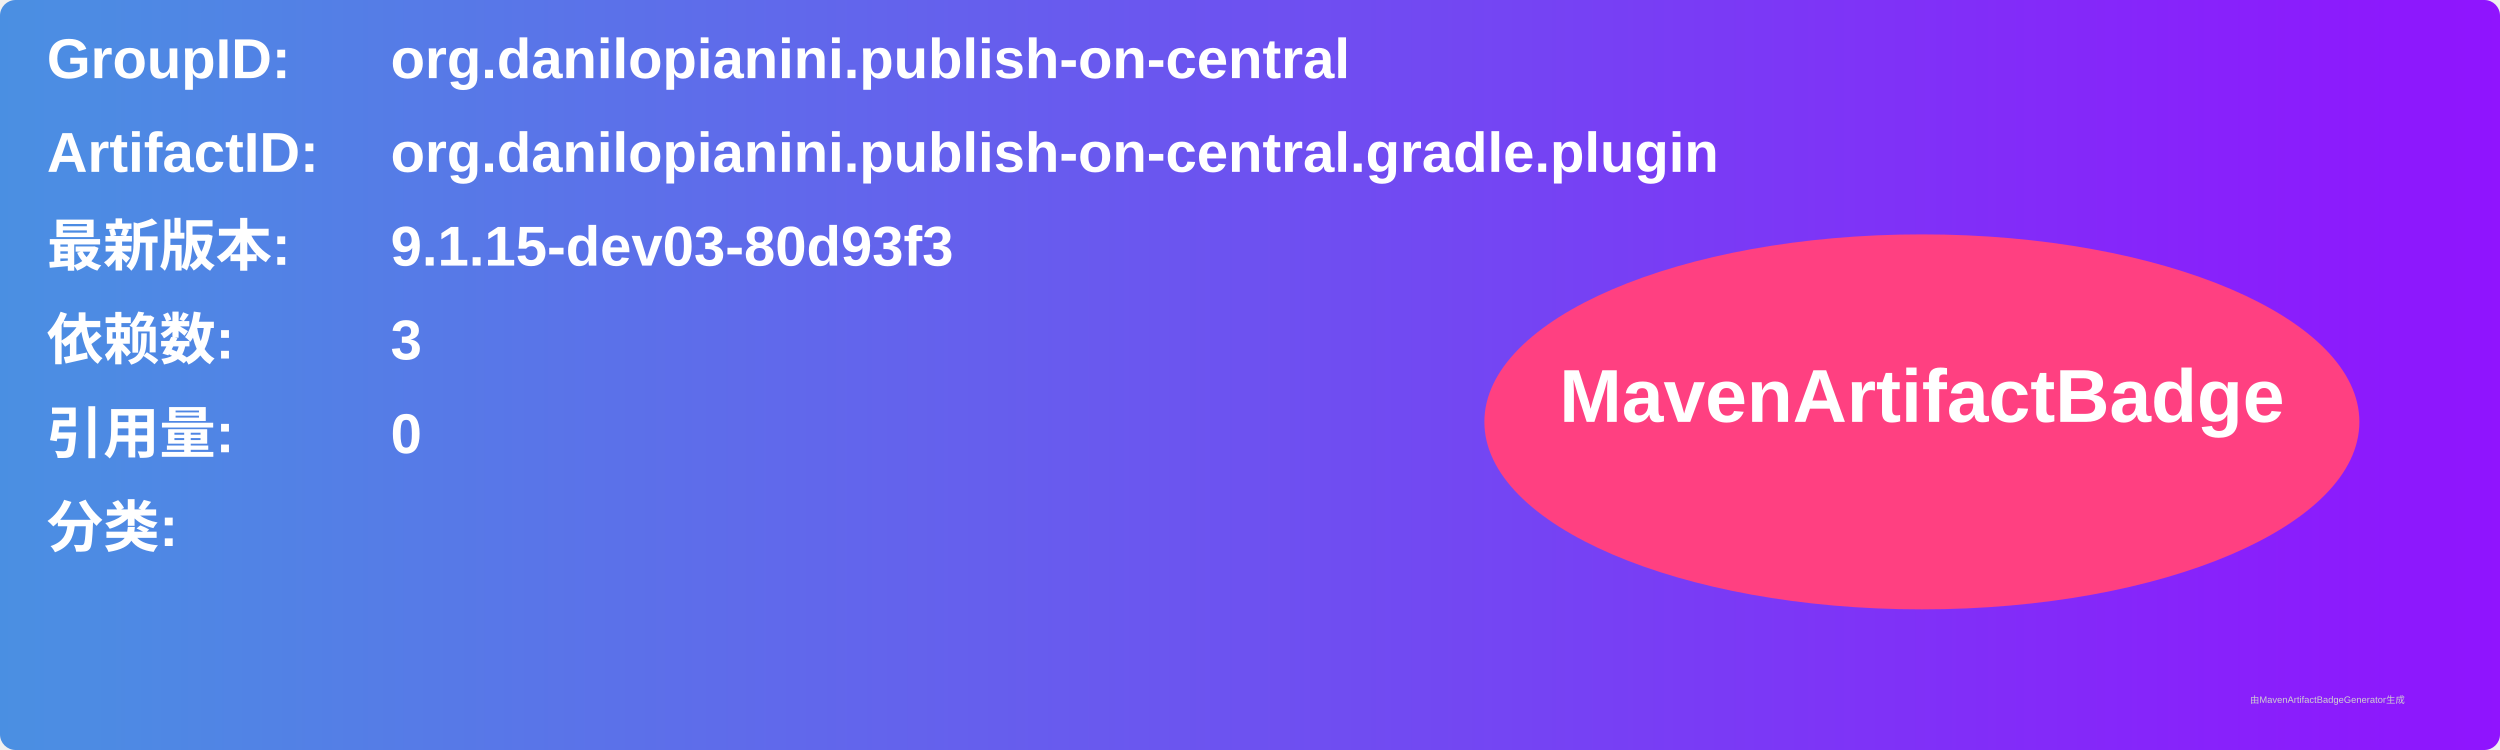
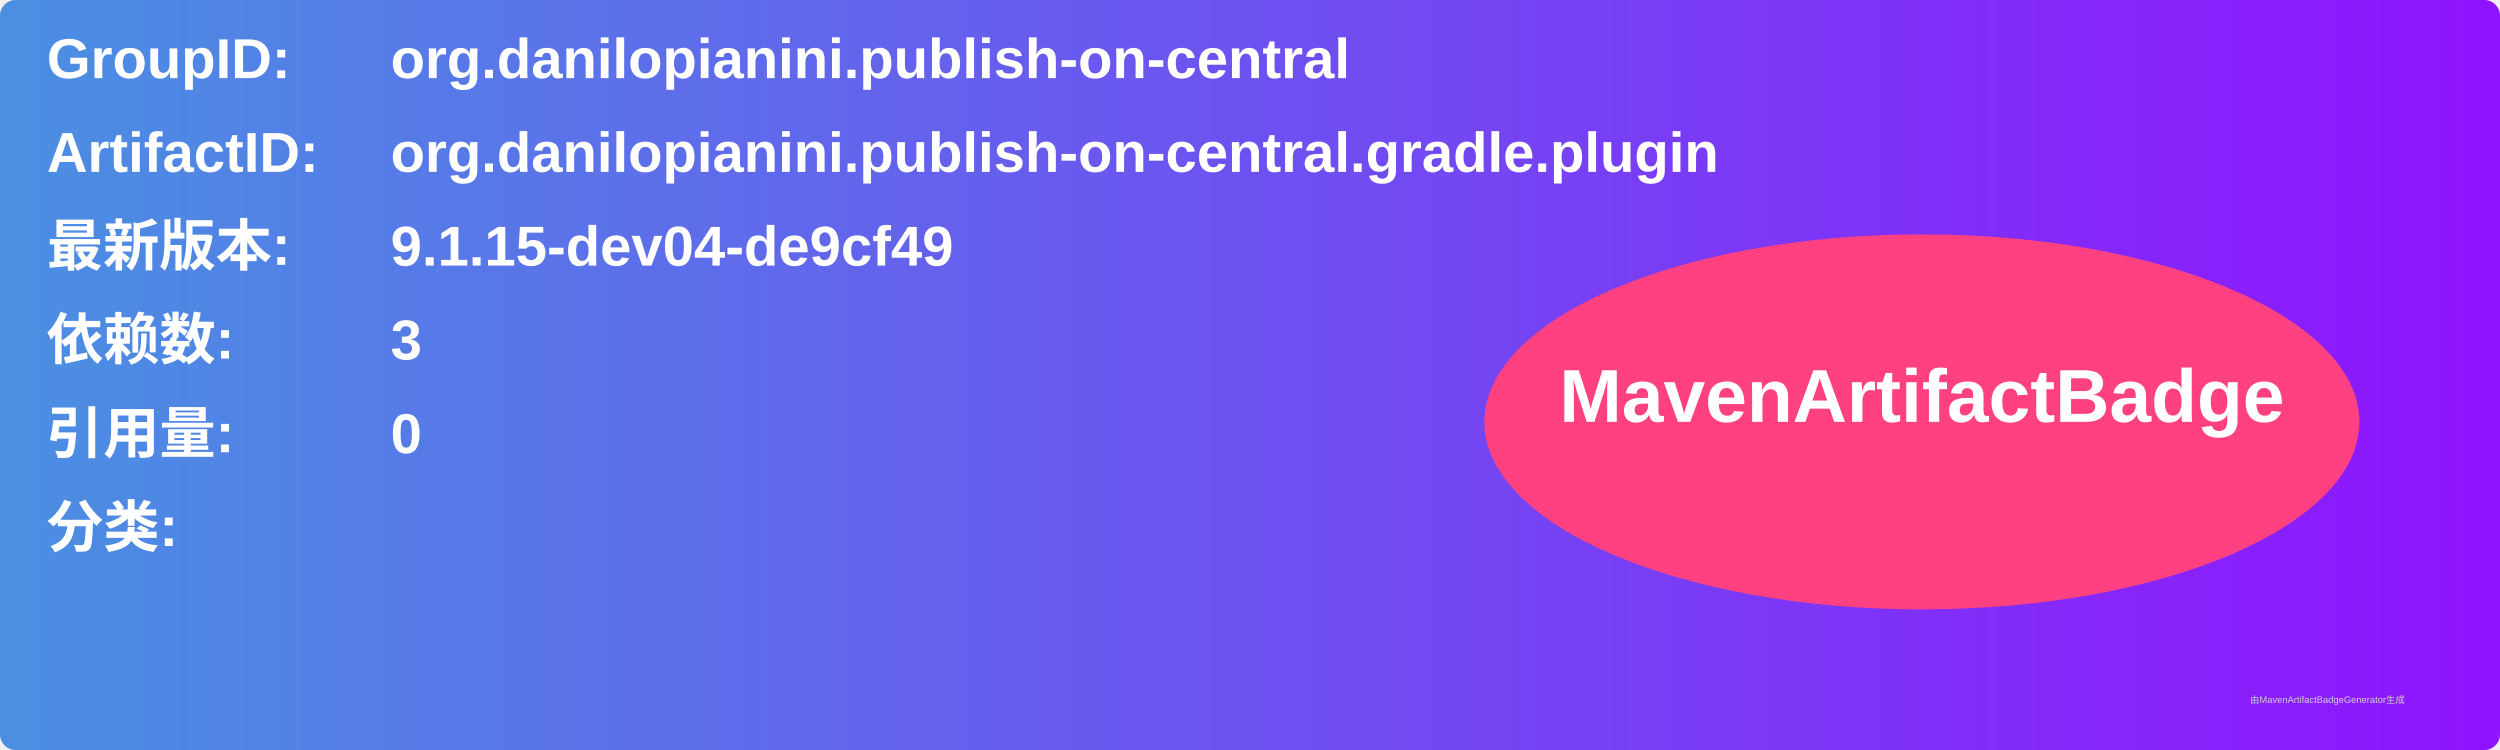
<svg xmlns="http://www.w3.org/2000/svg" width="800" height="240" viewBox="0 0 800 240">
  <linearGradient id="grad" x1="0%" y1="0%" x2="100%" y2="0%">
    <stop offset="0%" stop-color="#4a90e2" />
    <stop offset="100%" stop-color="#9013fe" />
  </linearGradient>
  <rect width="100%" height="100%" rx="5" ry="5" fill="url(#grad)" />
  <g transform="translate(15, 15)">
    <text x="0" y="10" font-family="Arial" font-size="18" fill="white" font-weight="bold" width="260">GroupID:</text>
    <text x="110" y="10" font-family="Arial" font-size="18" fill="white" font-weight="bold" width="460">org.danilopianini.publish-on-central</text>
    <text x="0" y="40" font-family="Arial" font-size="18" fill="white" font-weight="bold" width="260">ArtifactID:</text>
    <text x="110" y="40" font-family="Arial" font-size="18" fill="white" font-weight="bold" width="460">org.danilopianini.publish-on-central.gradle.plugin</text>
    <text x="0" y="70" font-family="Arial" font-size="18" fill="white" font-weight="bold">最新版本:</text>
    <text x="110" y="70" font-family="Arial" font-size="18" fill="white" font-weight="bold">
-       <tspan font-weight="bold">9.1.15-dev03-80d93f3</tspan>
+       <tspan font-weight="bold">9.1.15-dev04-de9cf49</tspan>
    </text>
    <text x="0" y="100" font-family="Arial" font-size="18" fill="white" font-weight="bold">依赖数: </text>
    <text x="110" y="100" font-family="Arial" font-size="18" fill="white">
      <tspan font-weight="bold">3</tspan>
    </text>
    <text x="0" y="130" font-family="Arial" font-size="18" fill="white" font-weight="bold">引用量: </text>
    <text x="110" y="130" font-family="Arial" font-size="18" fill="white">
      <tspan font-weight="bold">0</tspan>
    </text>
    <text x="0" y="160" font-family="Arial" font-size="18" fill="white" font-weight="bold">分类:</text>
    <text x="10" y="190" font-family="Arial" font-size="10" fill="white">
      <tspan font-weight="bold" />
    </text>
    <ellipse cx="600" cy="120" rx="140" ry="60" fill="#ff4081" />
    <text x="600" y="120" text-anchor="middle" font-family="Arial" font-size="24" fill="white" font-weight="bold">MavenArtifactBadge</text>
  </g>
  <text x="720" y="225" font-family="Arial" font-size="3" fill="#d0d0d0">由MavenArtifactBadgeGenerator生成</text>
</svg>
